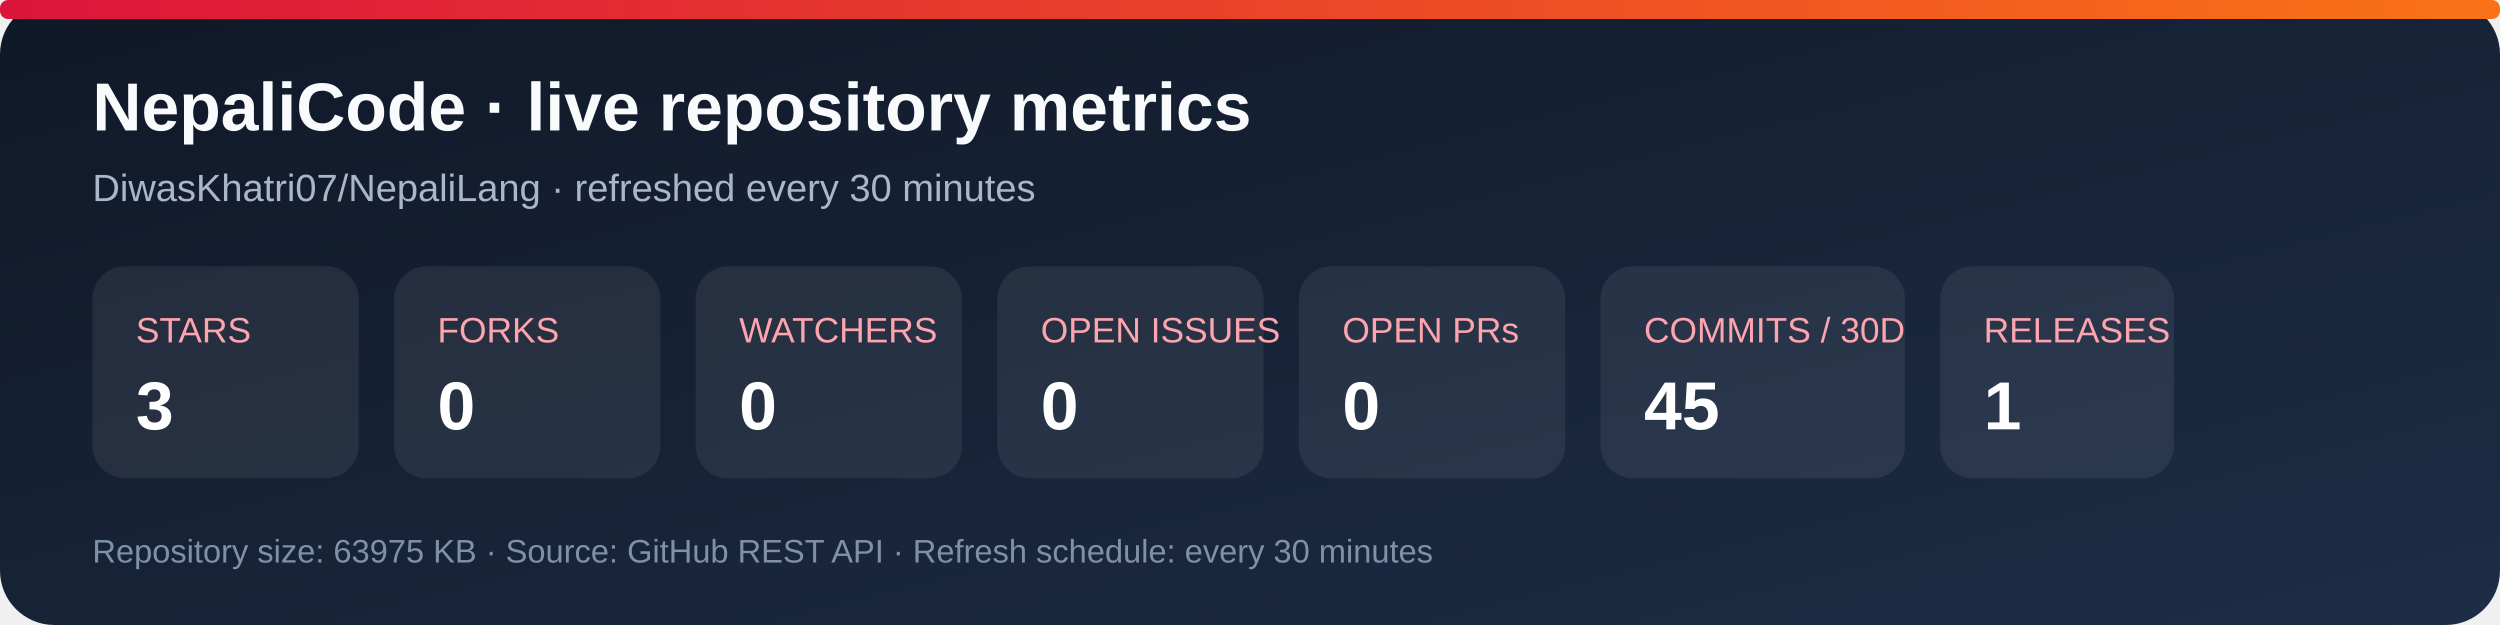
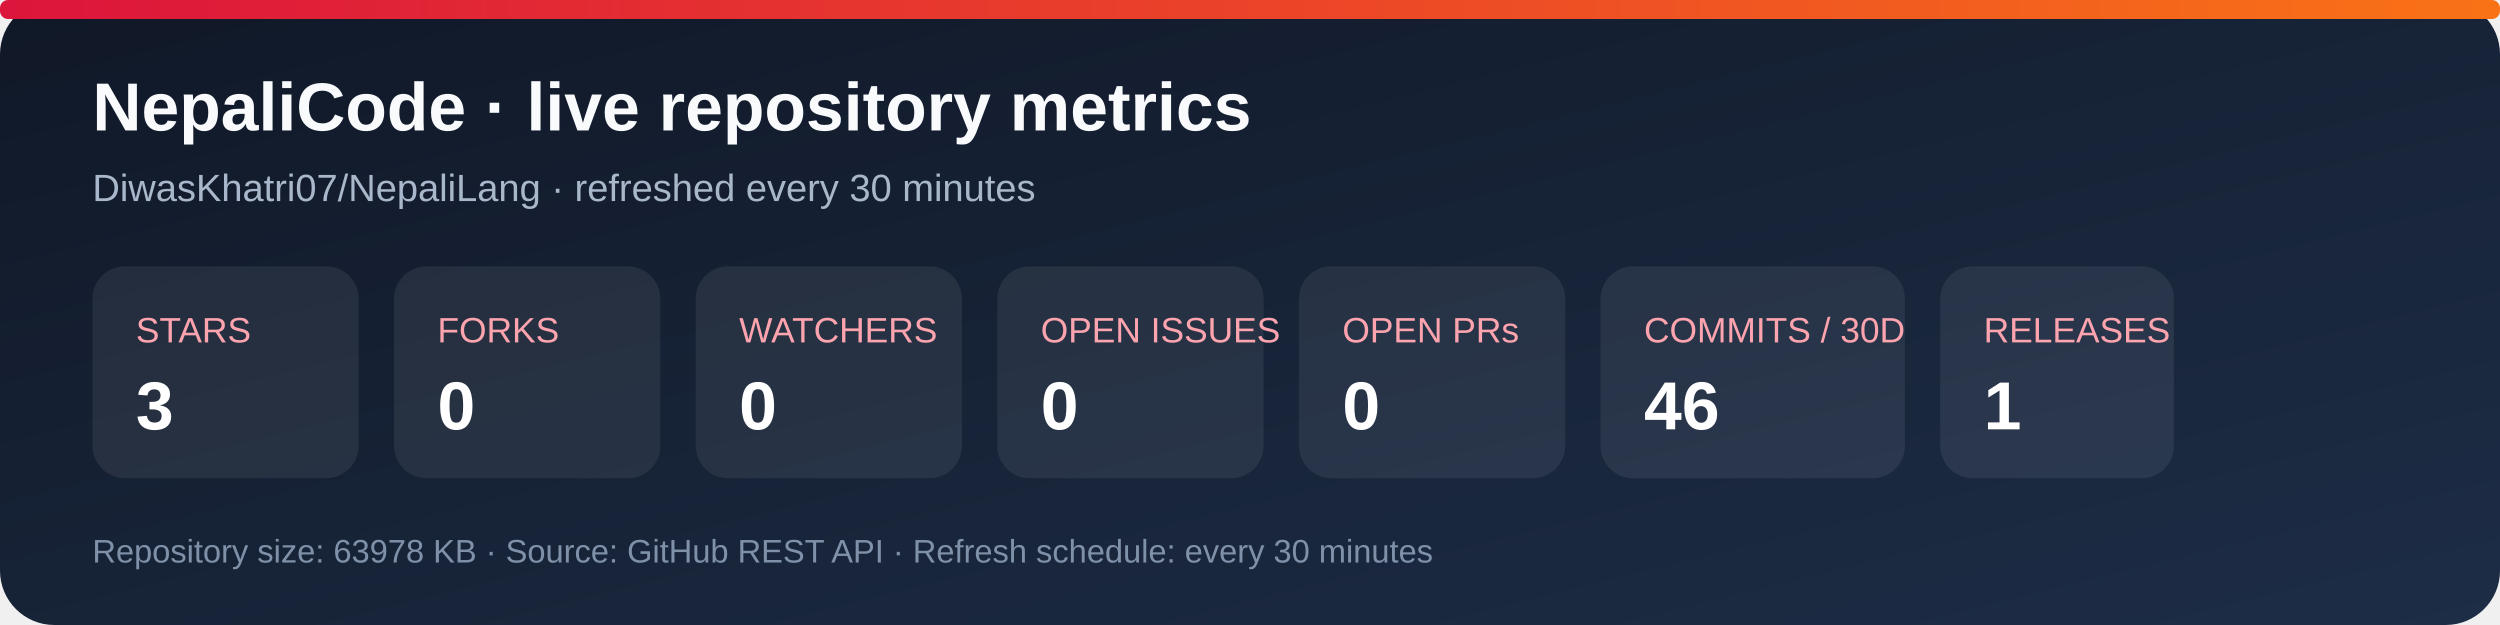
<svg xmlns="http://www.w3.org/2000/svg" width="920" height="230" viewBox="0 0 920 230" role="img" aria-labelledby="title desc">
  <defs>
    <linearGradient id="bg" x1="0" y1="0" x2="1" y2="1">
      <stop stop-color="#101827" />
      <stop offset="1" stop-color="#1d2d46" />
    </linearGradient>
    <linearGradient id="accent" x1="0" y1="0" x2="1" y2="0">
      <stop stop-color="#dc143c" />
      <stop offset="1" stop-color="#f97316" />
    </linearGradient>
  </defs>
  <rect width="920" height="230" rx="20" fill="url(#bg)" />
  <rect x="0" y="0" width="920" height="7" rx="3" fill="url(#accent)" />
  <text x="34" y="48" fill="#f8fafc" font-family="Arial, sans-serif" font-size="25" font-weight="700">NepaliCode · live repository metrics</text>
  <text x="34" y="74" fill="#a9b7ca" font-family="Arial, sans-serif" font-size="14">DiwasKhatri07/NepaliLang · refreshed every 30 minutes</text>
  <g font-family="Arial, sans-serif">
    <rect x="34" y="98" width="98" height="78" rx="12" fill="#ffffff12" />
    <text x="50" y="126" fill="#fda4af" font-size="13">STARS</text>
    <text x="50" y="158" fill="#fff" font-size="25" font-weight="700">3</text>
    <rect x="145" y="98" width="98" height="78" rx="12" fill="#ffffff12" />
    <text x="161" y="126" fill="#fda4af" font-size="13">FORKS</text>
    <text x="161" y="158" fill="#fff" font-size="25" font-weight="700">0</text>
    <rect x="256" y="98" width="98" height="78" rx="12" fill="#ffffff12" />
    <text x="272" y="126" fill="#fda4af" font-size="13">WATCHERS</text>
    <text x="272" y="158" fill="#fff" font-size="25" font-weight="700">0</text>
    <rect x="367" y="98" width="98" height="78" rx="12" fill="#ffffff12" />
    <text x="383" y="126" fill="#fda4af" font-size="13">OPEN ISSUES</text>
    <text x="383" y="158" fill="#fff" font-size="25" font-weight="700">0</text>
    <rect x="478" y="98" width="98" height="78" rx="12" fill="#ffffff12" />
    <text x="494" y="126" fill="#fda4af" font-size="13">OPEN PRs</text>
    <text x="494" y="158" fill="#fff" font-size="25" font-weight="700">0</text>
    <rect x="589" y="98" width="112" height="78" rx="12" fill="#ffffff12" />
    <text x="605" y="126" fill="#fda4af" font-size="13">COMMITS / 30D</text>
-     <text x="605" y="158" fill="#fff" font-size="25" font-weight="700">45</text>
+     <text x="605" y="158" fill="#fff" font-size="25" font-weight="700">46</text>
    <rect x="714" y="98" width="86" height="78" rx="12" fill="#ffffff12" />
    <text x="730" y="126" fill="#fda4af" font-size="13">RELEASES</text>
    <text x="730" y="158" fill="#fff" font-size="25" font-weight="700">1</text>
  </g>
-   <text x="34" y="207" fill="#7f91a8" font-family="Arial, sans-serif" font-size="12">Repository size: 63975 KB · Source: GitHub REST API · Refresh schedule: every 30 minutes</text>
+   <text x="34" y="207" fill="#7f91a8" font-family="Arial, sans-serif" font-size="12">Repository size: 63978 KB · Source: GitHub REST API · Refresh schedule: every 30 minutes</text>
</svg>
